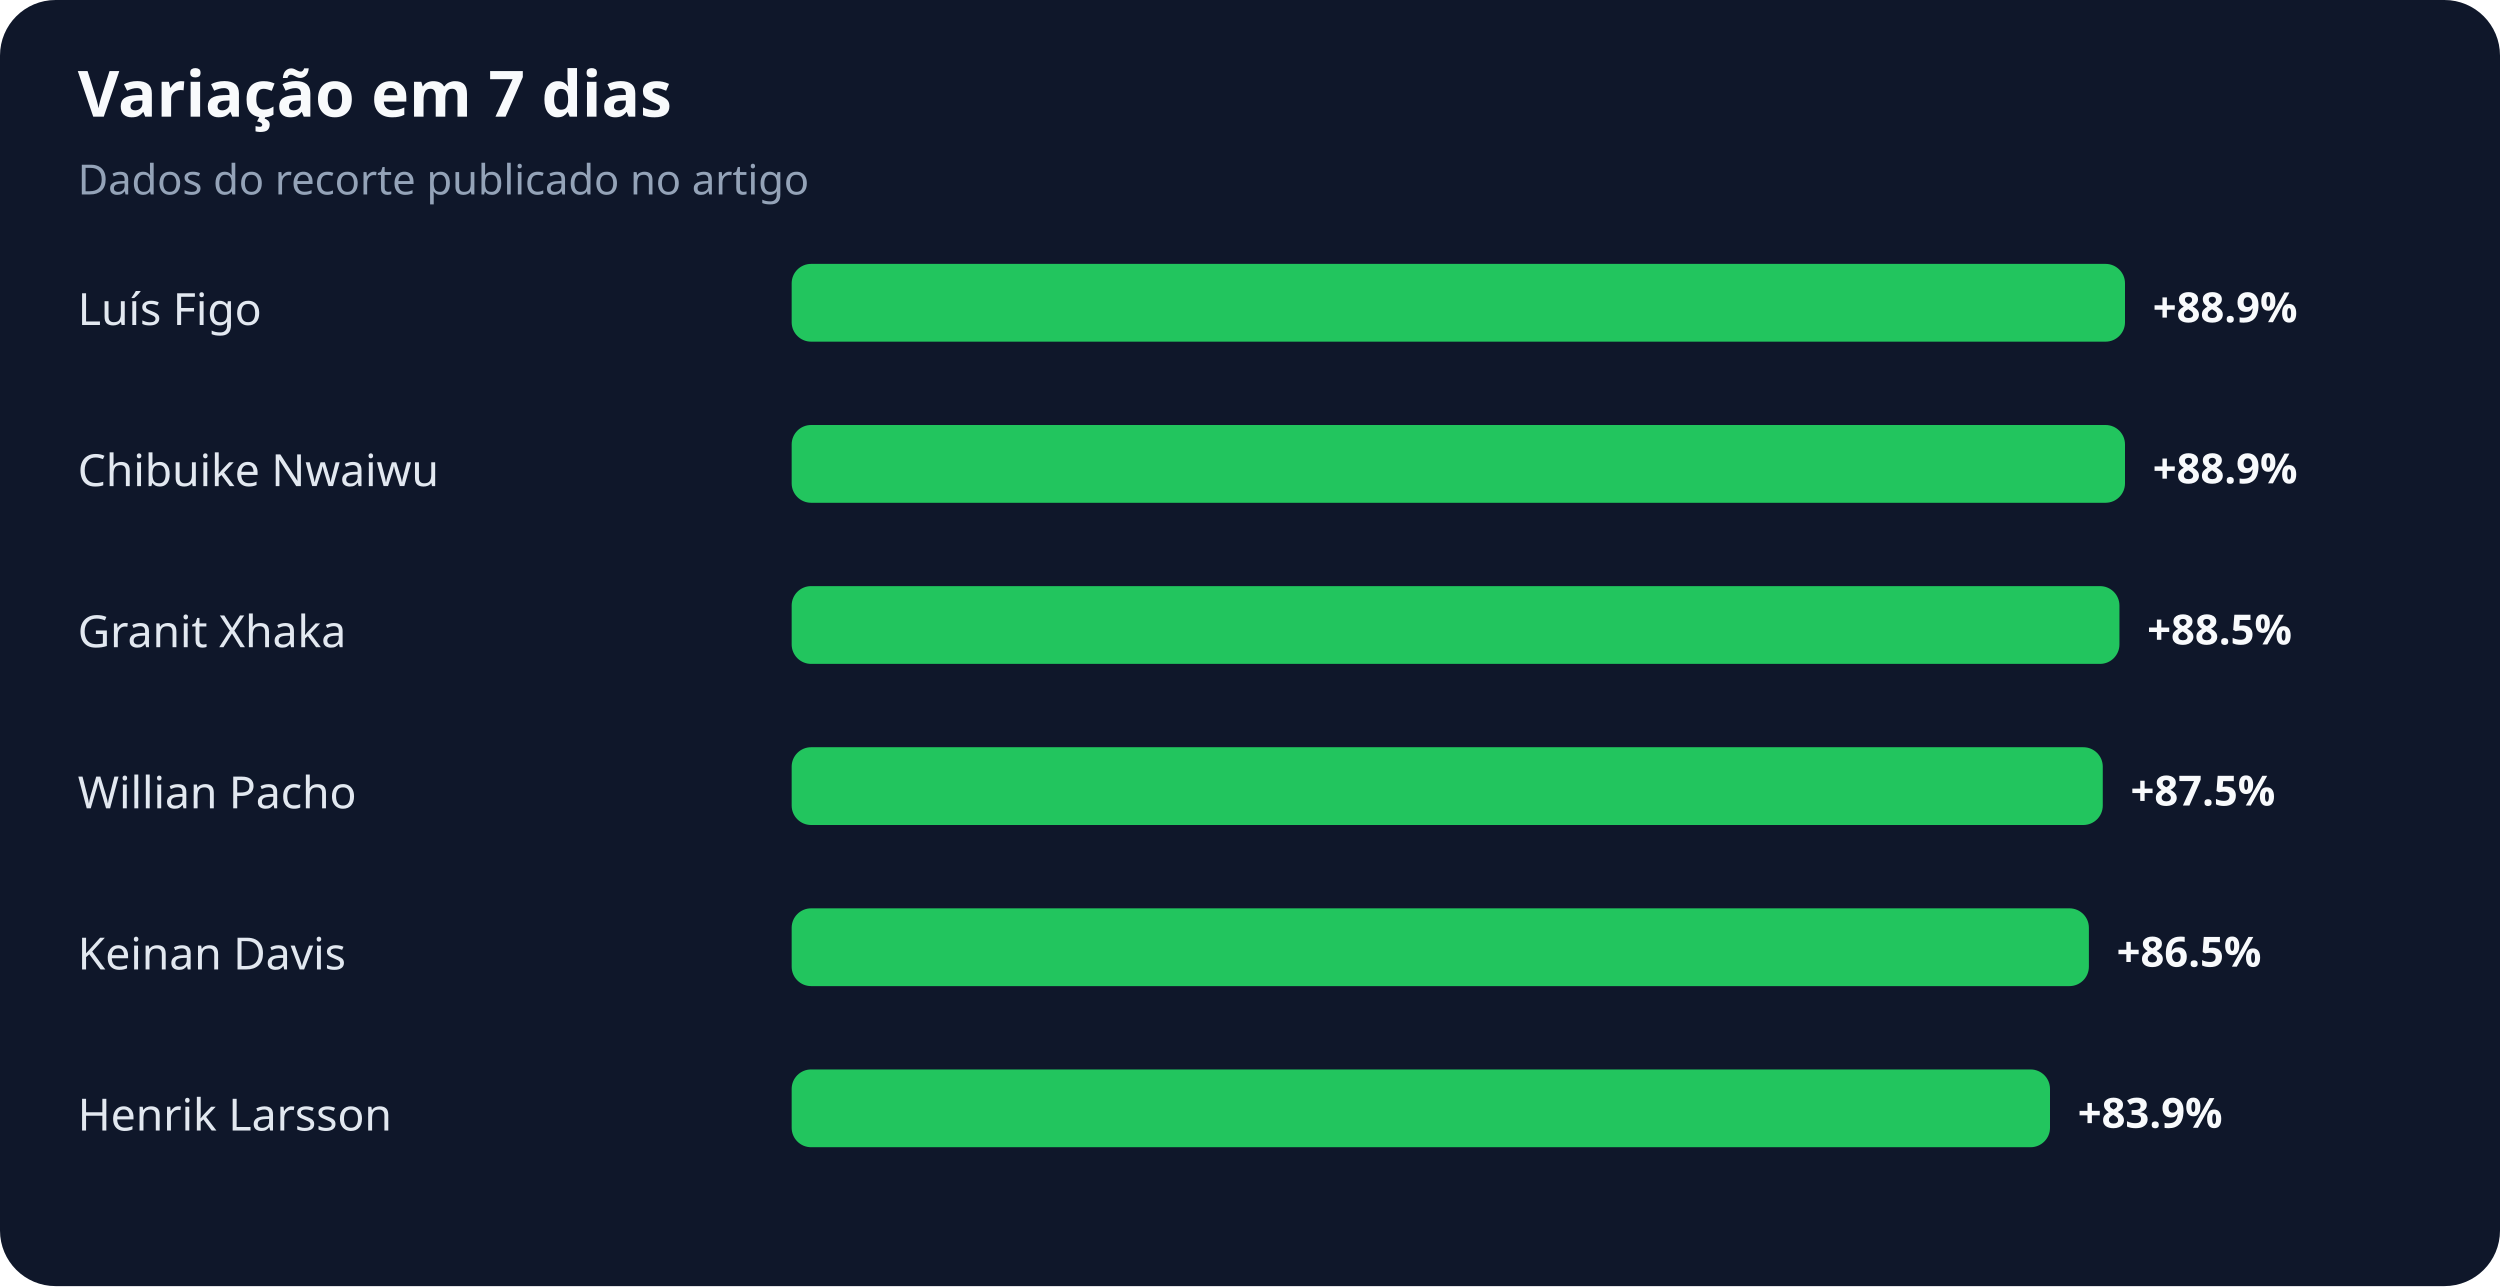
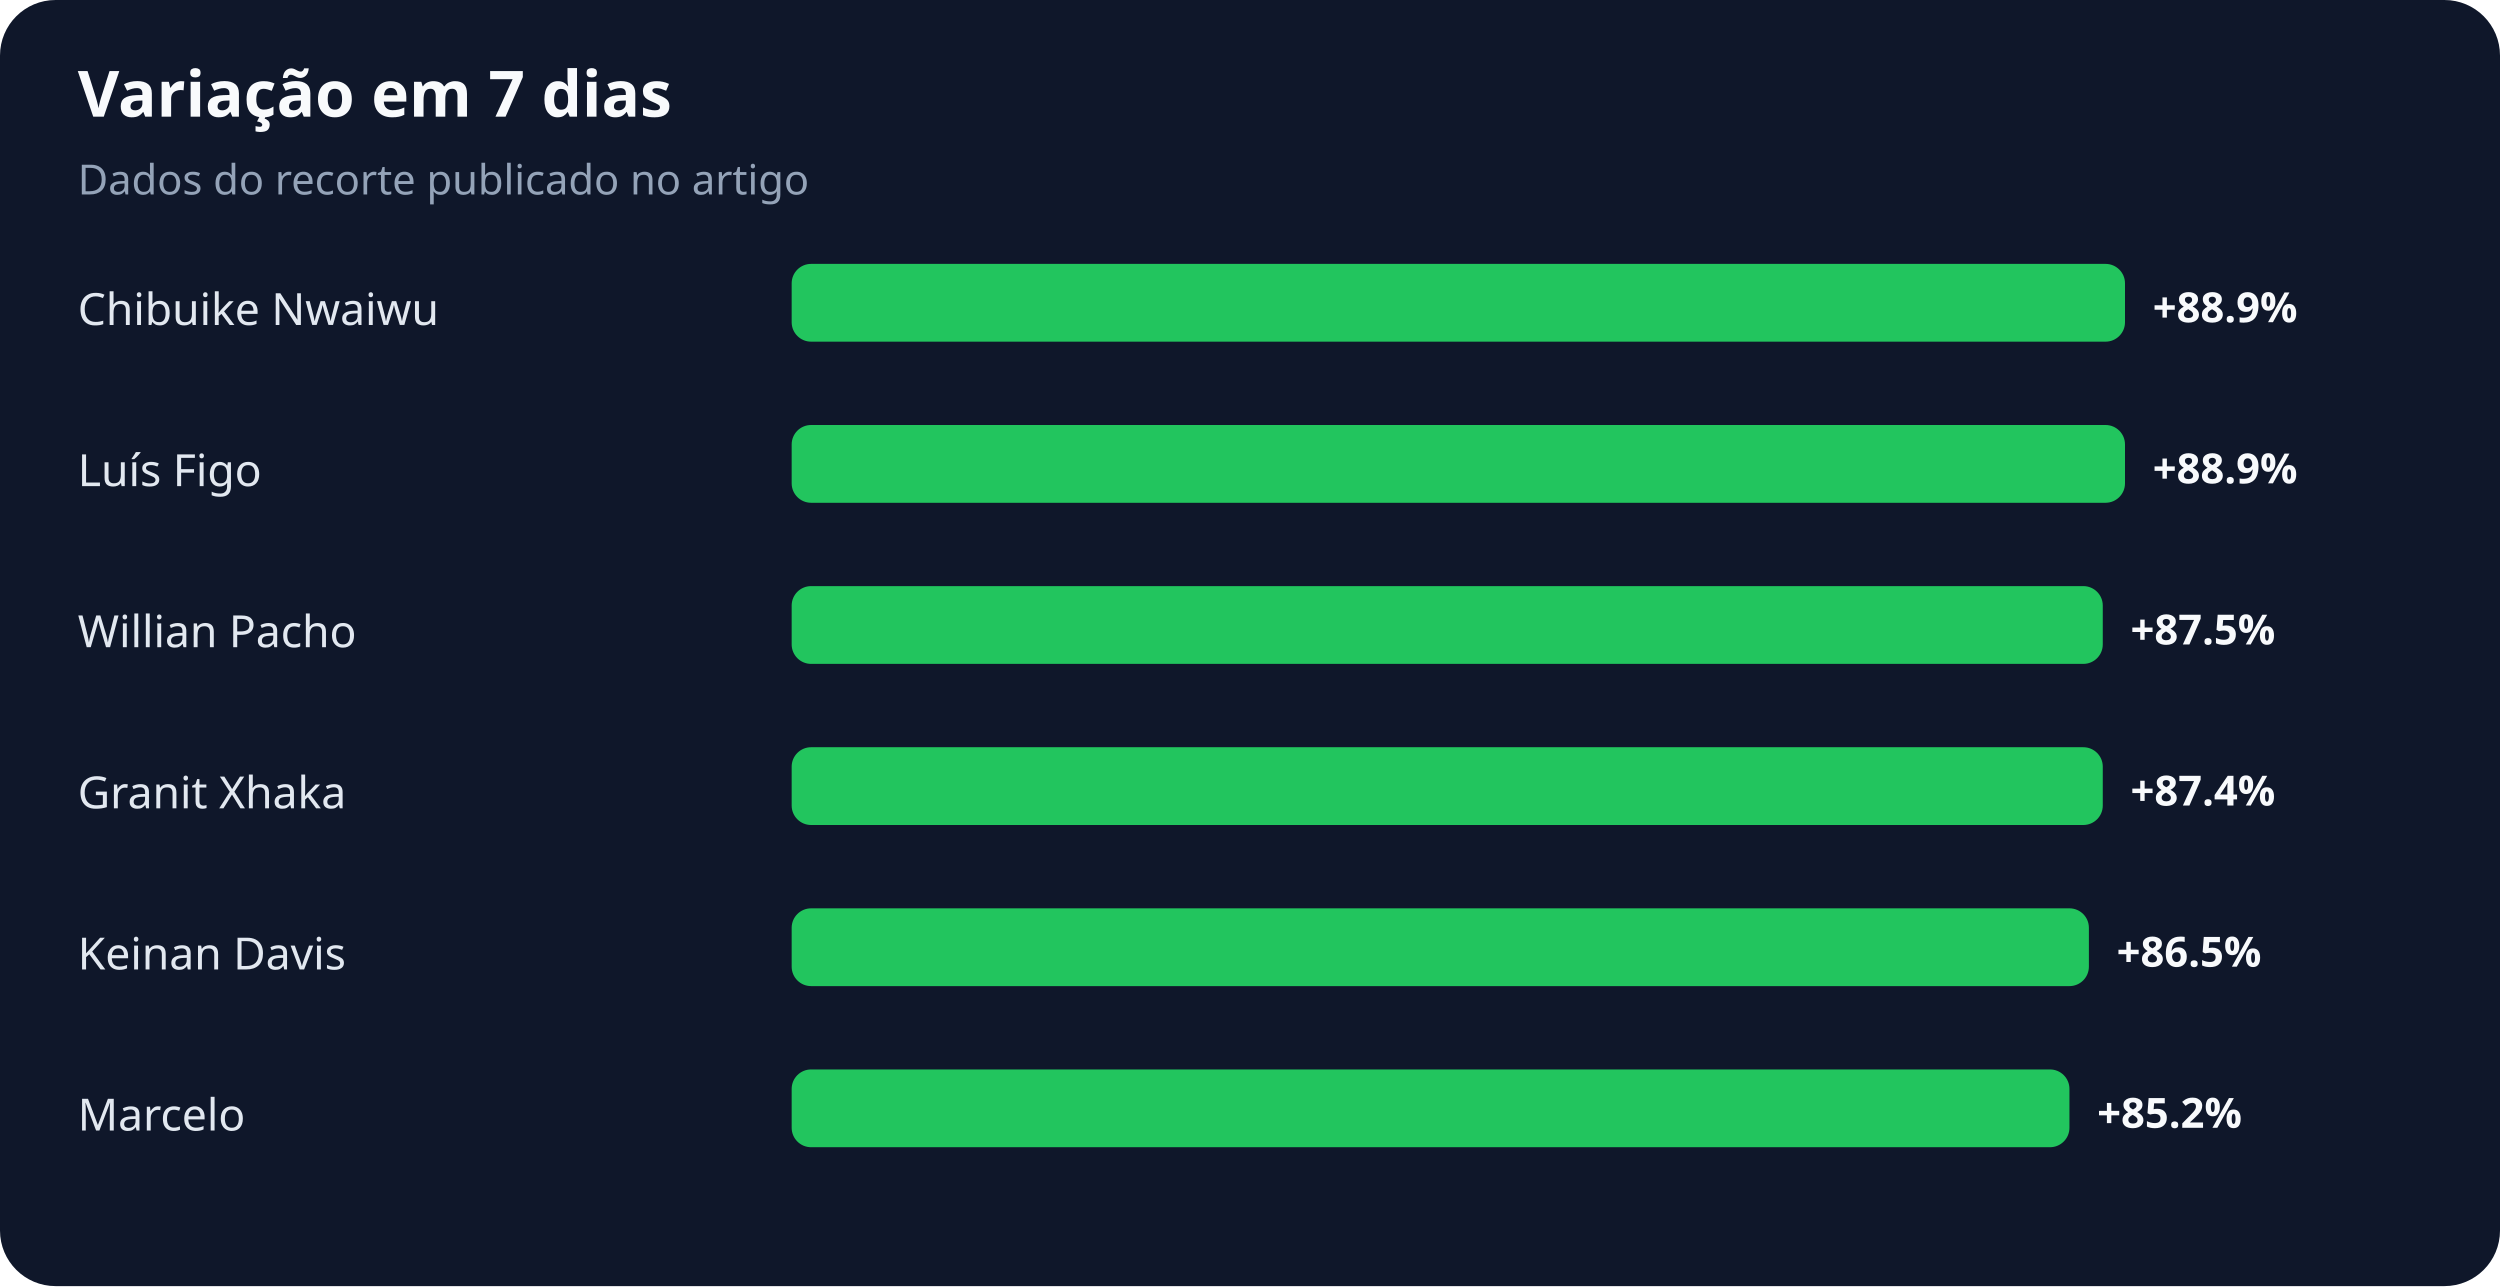
<svg xmlns="http://www.w3.org/2000/svg" width="900" height="463" viewBox="0 0 900 463" role="img" aria-labelledby="title desc">
  <rect width="100%" height="100%" rx="20" fill="#0f172a" />
  <text x="28" y="42" fill="#f8fafc" font-family="system-ui,sans-serif" font-size="23" font-weight="700">Variação em 7 dias</text>
  <text x="28" y="70" fill="#94a3b8" font-family="system-ui,sans-serif" font-size="15">Dados do recorte publicado no artigo</text>
-   <text x="28" y="117" fill="#e2e8f0" font-family="system-ui,sans-serif" font-size="16">Luís Figo</text>
+   <text x="28" y="117" fill="#e2e8f0" font-family="system-ui,sans-serif" font-size="16">Chibuike Nwaiwu</text>
  <rect x="285" y="95" width="480" height="28" rx="7" fill="#22c55e" />
  <text x="775" y="116" fill="#f8fafc" font-family="system-ui,sans-serif" font-size="15" font-weight="700">+88.9%</text>
-   <text x="28" y="175" fill="#e2e8f0" font-family="system-ui,sans-serif" font-size="16">Chibuike Nwaiwu</text>
+   <text x="28" y="175" fill="#e2e8f0" font-family="system-ui,sans-serif" font-size="16">Luís Figo</text>
  <rect x="285" y="153" width="480" height="28" rx="7" fill="#22c55e" />
  <text x="775" y="174" fill="#f8fafc" font-family="system-ui,sans-serif" font-size="15" font-weight="700">+88.9%</text>
-   <text x="28" y="233" fill="#e2e8f0" font-family="system-ui,sans-serif" font-size="16">Granit Xhaka</text>
-   <rect x="285" y="211" width="478" height="28" rx="7" fill="#22c55e" />
-   <text x="773" y="232" fill="#f8fafc" font-family="system-ui,sans-serif" font-size="15" font-weight="700">+88.5%</text>
-   <text x="28" y="291" fill="#e2e8f0" font-family="system-ui,sans-serif" font-size="16">Willian Pacho</text>
+   <text x="28" y="233" fill="#e2e8f0" font-family="system-ui,sans-serif" font-size="16">Willian Pacho</text>
+   <rect x="285" y="211" width="472" height="28" rx="7" fill="#22c55e" />
+   <text x="767" y="232" fill="#f8fafc" font-family="system-ui,sans-serif" font-size="15" font-weight="700">+87.5%</text>
+   <text x="28" y="291" fill="#e2e8f0" font-family="system-ui,sans-serif" font-size="16">Granit Xhaka</text>
  <rect x="285" y="269" width="472" height="28" rx="7" fill="#22c55e" />
-   <text x="767" y="290" fill="#f8fafc" font-family="system-ui,sans-serif" font-size="15" font-weight="700">+87.5%</text>
+   <text x="767" y="290" fill="#f8fafc" font-family="system-ui,sans-serif" font-size="15" font-weight="700">+87.4%</text>
  <text x="28" y="349" fill="#e2e8f0" font-family="system-ui,sans-serif" font-size="16">Keinan Davis</text>
  <rect x="285" y="327" width="467" height="28" rx="7" fill="#22c55e" />
  <text x="762" y="348" fill="#f8fafc" font-family="system-ui,sans-serif" font-size="15" font-weight="700">+86.5%</text>
-   <text x="28" y="407" fill="#e2e8f0" font-family="system-ui,sans-serif" font-size="16">Henrik Larsson</text>
-   <rect x="285" y="385" width="453" height="28" rx="7" fill="#22c55e" />
-   <text x="748" y="406" fill="#f8fafc" font-family="system-ui,sans-serif" font-size="15" font-weight="700">+83.9%</text>
+   <text x="28" y="407" fill="#e2e8f0" font-family="system-ui,sans-serif" font-size="16">Marcelo</text>
+   <rect x="285" y="385" width="460" height="28" rx="7" fill="#22c55e" />
+   <text x="755" y="406" fill="#f8fafc" font-family="system-ui,sans-serif" font-size="15" font-weight="700">+85.2%</text>
</svg>
